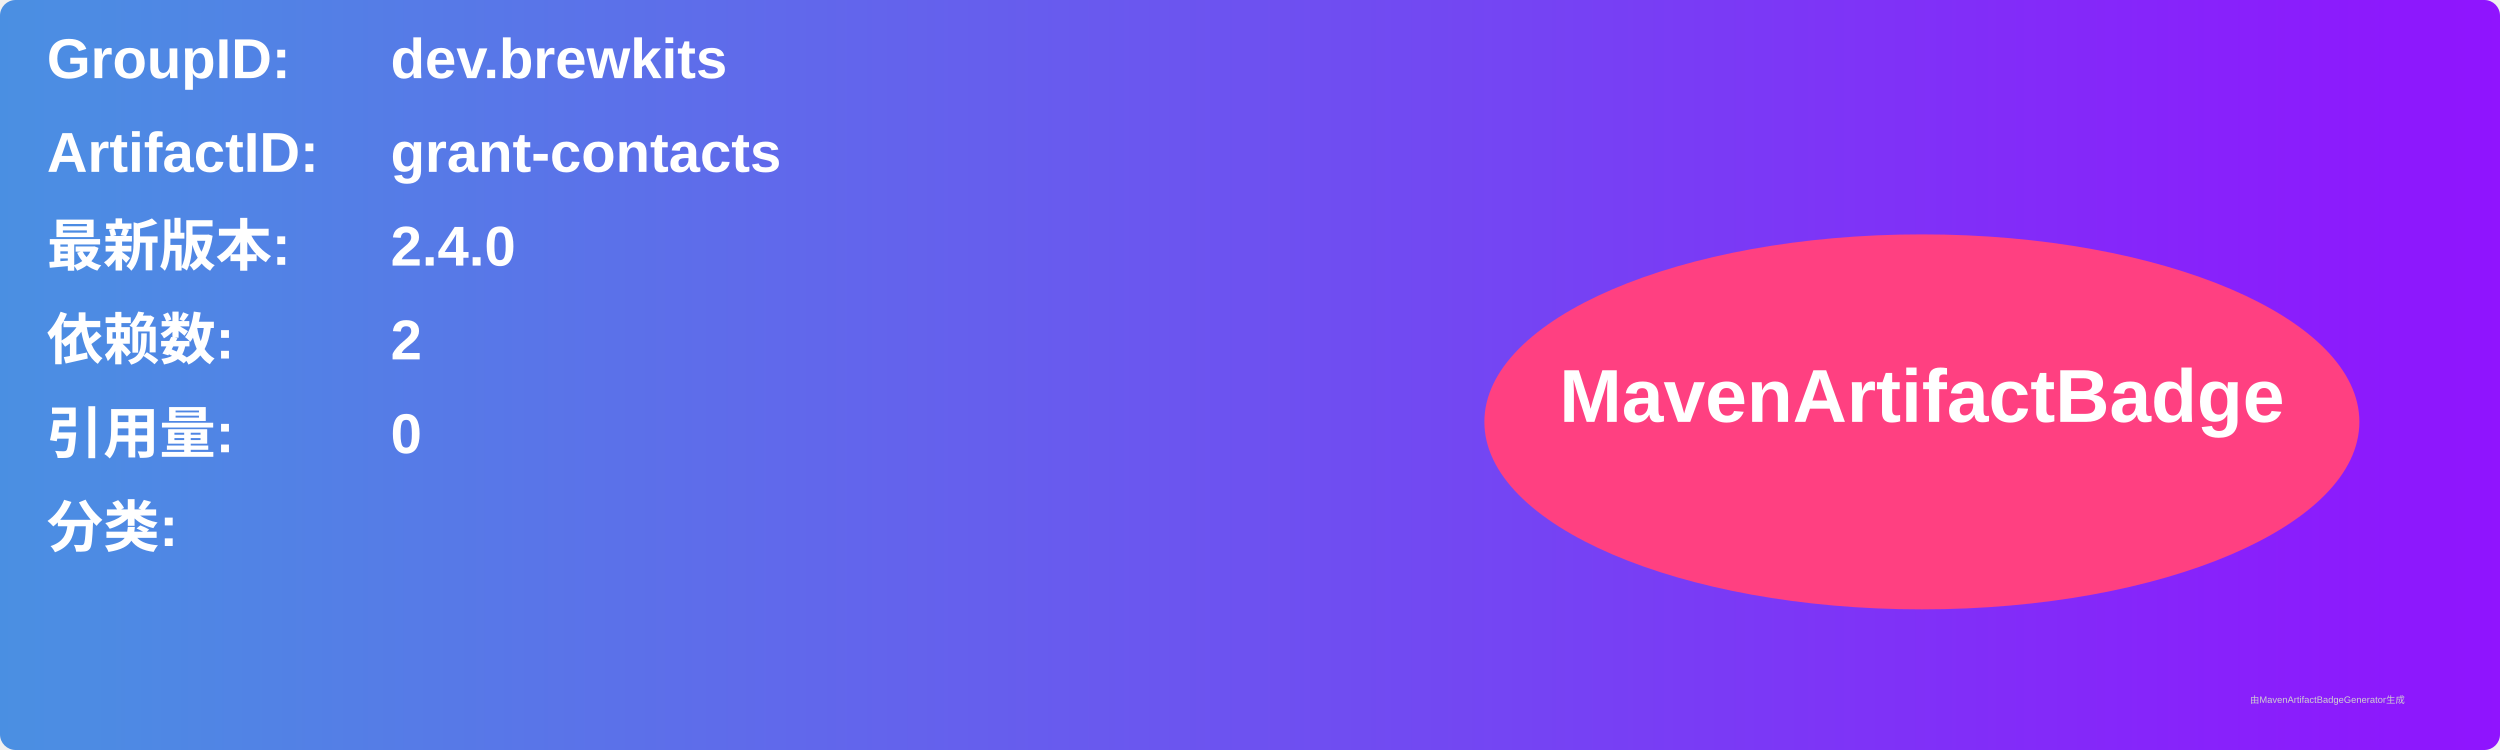
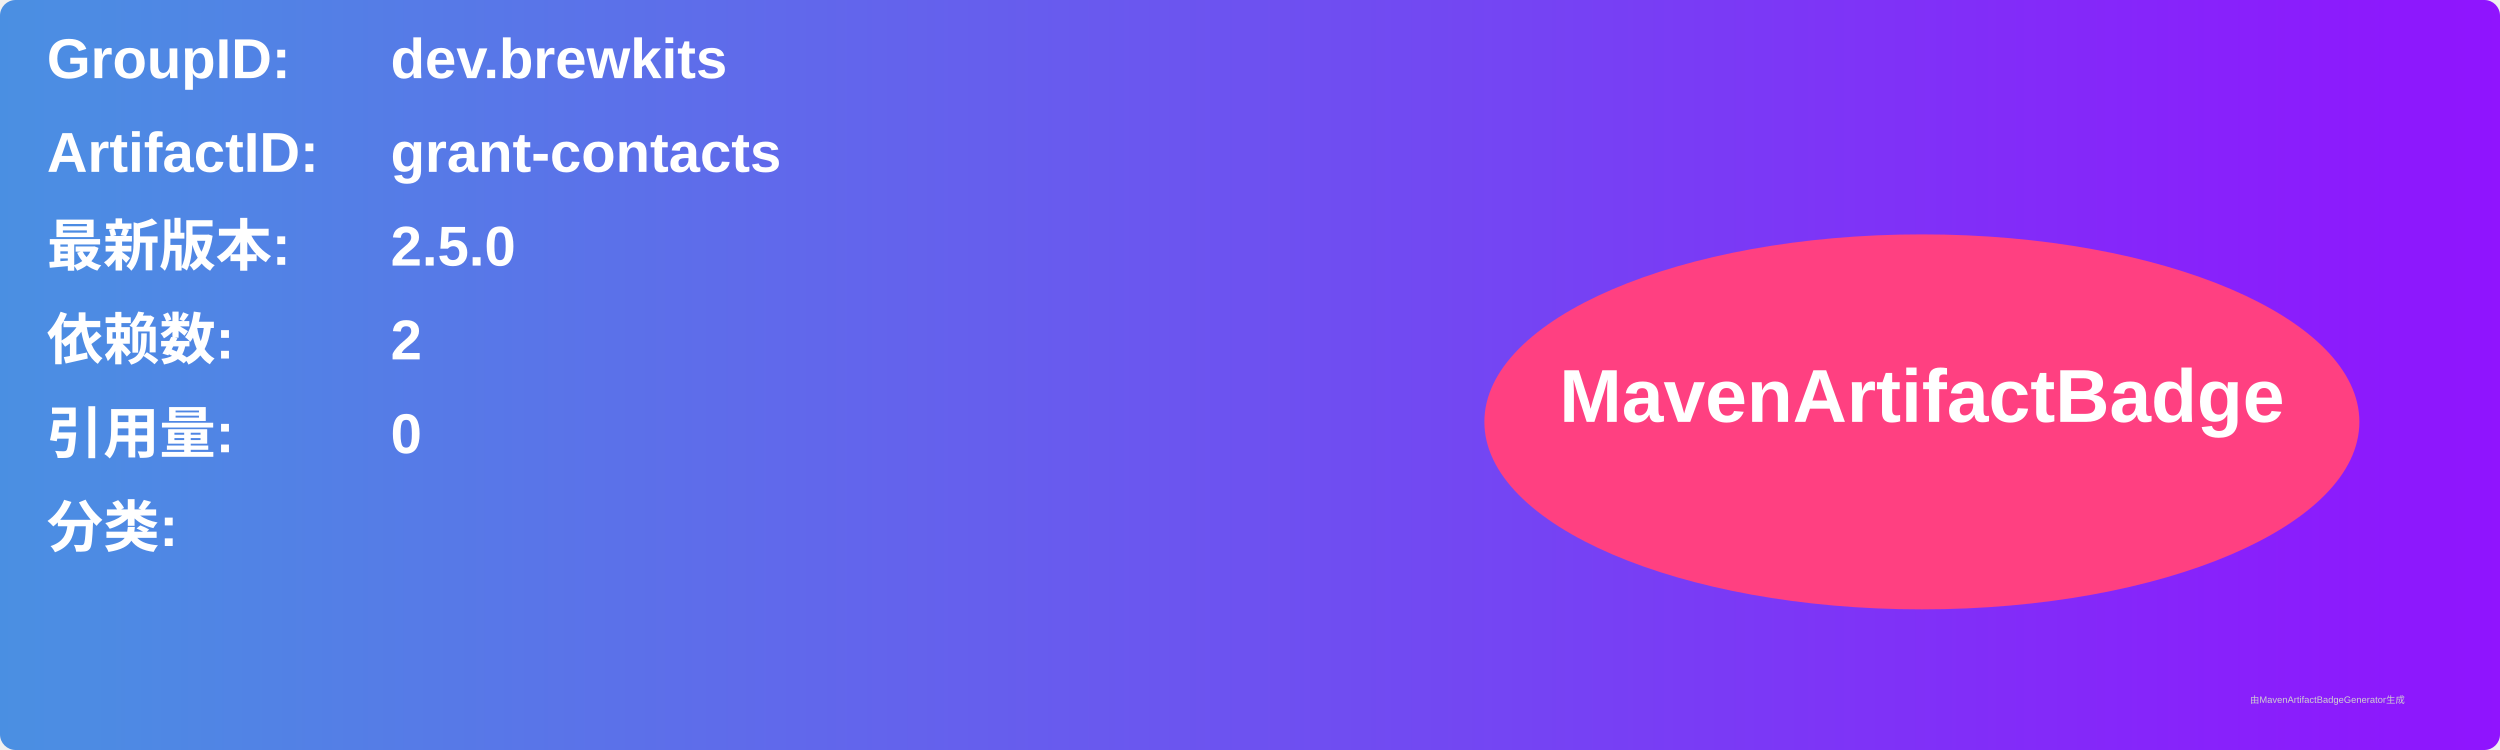
<svg xmlns="http://www.w3.org/2000/svg" width="800" height="240" viewBox="0 0 800 240">
  <linearGradient id="grad" x1="0%" y1="0%" x2="100%" y2="0%">
    <stop offset="0%" stop-color="#4a90e2" />
    <stop offset="100%" stop-color="#9013fe" />
  </linearGradient>
  <rect width="100%" height="100%" rx="5" ry="5" fill="url(#grad)" />
  <g transform="translate(15, 15)">
    <text x="0" y="10" font-family="Arial" font-size="18" fill="white" font-weight="bold" width="260">GroupID:</text>
    <text x="110" y="10" font-family="Arial" font-size="18" fill="white" font-weight="bold" width="460">dev.brewkits</text>
    <text x="0" y="40" font-family="Arial" font-size="18" fill="white" font-weight="bold" width="260">ArtifactID:</text>
    <text x="110" y="40" font-family="Arial" font-size="18" fill="white" font-weight="bold" width="460">grant-contacts</text>
    <text x="0" y="70" font-family="Arial" font-size="18" fill="white" font-weight="bold">最新版本:</text>
    <text x="110" y="70" font-family="Arial" font-size="18" fill="white" font-weight="bold">
-       <tspan font-weight="bold">2.4.0</tspan>
+       <tspan font-weight="bold">2.5.0</tspan>
    </text>
    <text x="0" y="100" font-family="Arial" font-size="18" fill="white" font-weight="bold">依赖数: </text>
    <text x="110" y="100" font-family="Arial" font-size="18" fill="white">
      <tspan font-weight="bold">2</tspan>
    </text>
    <text x="0" y="130" font-family="Arial" font-size="18" fill="white" font-weight="bold">引用量: </text>
    <text x="110" y="130" font-family="Arial" font-size="18" fill="white">
      <tspan font-weight="bold">0</tspan>
    </text>
    <text x="0" y="160" font-family="Arial" font-size="18" fill="white" font-weight="bold">分类:</text>
    <text x="10" y="190" font-family="Arial" font-size="10" fill="white">
      <tspan font-weight="bold" />
    </text>
    <ellipse cx="600" cy="120" rx="140" ry="60" fill="#ff4081" />
    <text x="600" y="120" text-anchor="middle" font-family="Arial" font-size="24" fill="white" font-weight="bold">MavenArtifactBadge</text>
  </g>
  <text x="720" y="225" font-family="Arial" font-size="3" fill="#d0d0d0">由MavenArtifactBadgeGenerator生成</text>
</svg>
